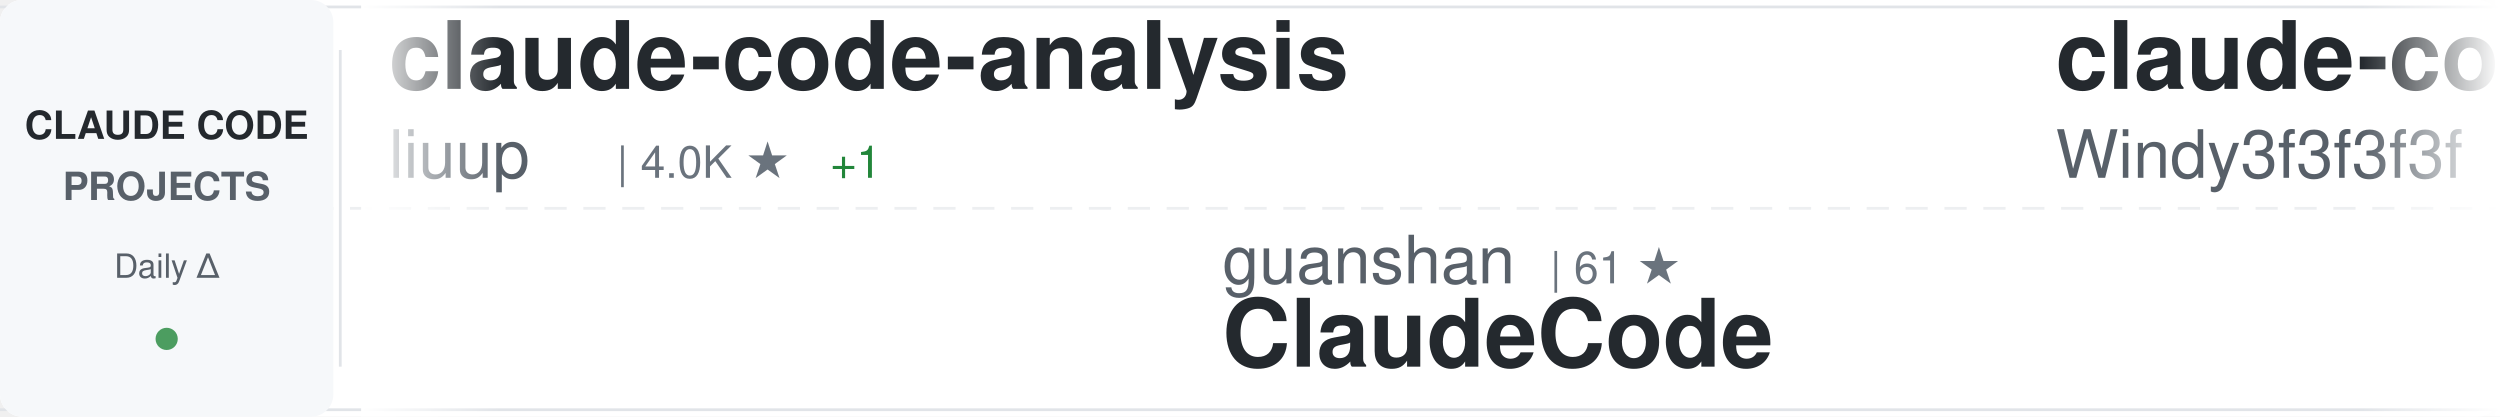
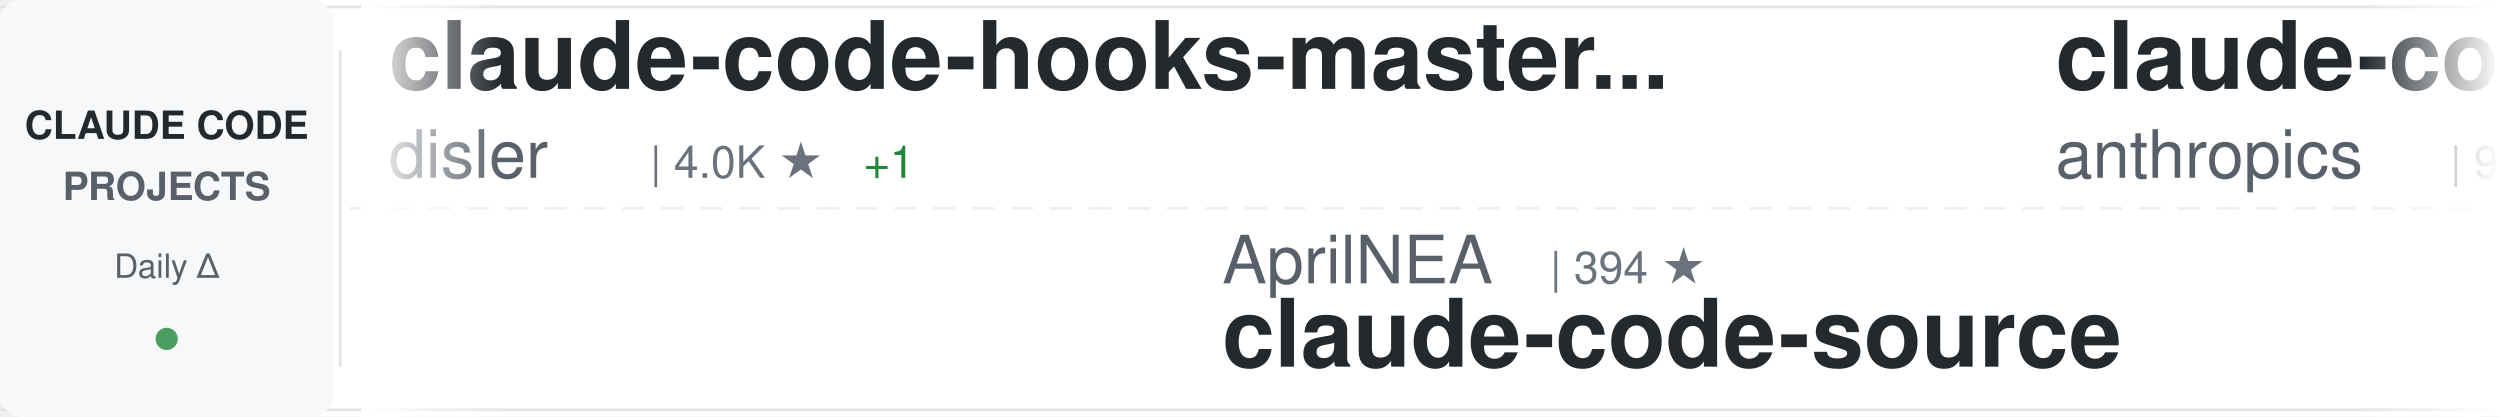
<svg xmlns="http://www.w3.org/2000/svg" width="900" height="150">
  <defs>
    <linearGradient id="awesomeLeftFade" x1="0%" y1="0%" x2="100%" y2="0%">
      <stop offset="0%" style="stop-color:#ffffff;stop-opacity:1" />
      <stop offset="100%" style="stop-color:#ffffff;stop-opacity:0" />
    </linearGradient>
    <linearGradient id="awesomeRightFade" x1="0%" y1="0%" x2="100%" y2="0%">
      <stop offset="0%" style="stop-color:#ffffff;stop-opacity:0" />
      <stop offset="100%" style="stop-color:#ffffff;stop-opacity:1" />
    </linearGradient>
  </defs>
  <rect width="900" height="150" fill="#ffffff" rx="8" />
  <rect x="0" y="2" width="900" height="1" fill="#e1e4e8" />
  <rect x="0" y="147" width="900" height="1" fill="#e1e4e8" />
  <line x1="0" y1="75" x2="900" y2="75" stroke="#e1e4e8" stroke-width="1" stroke-dasharray="8 6" opacity="0.6" />
  <rect x="0" y="0" width="120" height="150" fill="#f6f8fa" rx="8" />
  <text x="60" y="50" font-family="-apple-system, BlinkMacSystemFont, 'Segoe UI', Helvetica, Arial, sans-serif" font-size="14" font-weight="600" fill="#24292e" text-anchor="middle">CLAUDE CODE</text>
  <text x="60" y="72" font-family="-apple-system, BlinkMacSystemFont, 'Segoe UI', Helvetica, Arial, sans-serif" font-size="14" font-weight="600" fill="#586069" text-anchor="middle">PROJECTS</text>
  <text x="60" y="100" font-family="-apple-system, BlinkMacSystemFont, 'Segoe UI', Helvetica, Arial, sans-serif" font-size="12" font-weight="500" fill="#586069" text-anchor="middle">Daily Δ</text>
  <circle cx="60" cy="122" r="4" fill="#22863a" opacity="0.8" />
  <rect x="122" y="18" width="1" height="114" fill="#e1e4e8" />
  <clipPath id="awesomeTickerClip">
    <rect x="130" y="0" width="770" height="150" />
  </clipPath>
  <g clip-path="url(#awesomeTickerClip)">
    <g id="awesomeTickerItems">
      <animateTransform attributeName="transform" attributeType="XML" type="translate" from="0 0" to="-3000 0" dur="54s" repeatCount="indefinite" />
      <g transform="translate(0, 0)">
-         <text x="140" y="32" font-family="-apple-system, BlinkMacSystemFont, 'Segoe UI', Helvetica, Arial, sans-serif" font-size="34" font-weight="600" fill="#24292e">claude-code-analysis</text>
-         <text x="140" y="64" font-family="-apple-system, BlinkMacSystemFont, 'Segoe UI', Helvetica, Arial, sans-serif" font-size="24" font-weight="400" fill="#586069">liuup</text>
-         <text x="222" y="64" font-family="-apple-system, BlinkMacSystemFont, 'Segoe UI', Helvetica, Arial, sans-serif" font-size="16" font-weight="500" fill="#6a737d">| 4.0K ★</text>
-         <text x="299" y="64" font-family="-apple-system, BlinkMacSystemFont, 'Segoe UI', Helvetica, Arial, sans-serif" font-size="16" font-weight="500" fill="#22863a"> +1</text>
+         <text x="140" y="32" font-family="-apple-system, BlinkMacSystemFont, 'Segoe UI', Helvetica, Arial, sans-serif" font-size="34" font-weight="600" fill="#24292e">claude-code-hooks-master...</text>
+         <text x="140" y="64" font-family="-apple-system, BlinkMacSystemFont, 'Segoe UI', Helvetica, Arial, sans-serif" font-size="24" font-weight="400" fill="#586069">disler</text>
+         <text x="234" y="64" font-family="-apple-system, BlinkMacSystemFont, 'Segoe UI', Helvetica, Arial, sans-serif" font-size="16" font-weight="500" fill="#6a737d">| 4.0K ★</text>
+         <text x="311" y="64" font-family="-apple-system, BlinkMacSystemFont, 'Segoe UI', Helvetica, Arial, sans-serif" font-size="16" font-weight="500" fill="#22863a"> +1</text>
      </g>
      <g transform="translate(300, 0)">
-         <text x="140" y="102" font-family="-apple-system, BlinkMacSystemFont, 'Segoe UI', Helvetica, Arial, sans-serif" font-size="24" font-weight="400" fill="#586069">guanshan</text>
-         <text x="258" y="102" font-family="-apple-system, BlinkMacSystemFont, 'Segoe UI', Helvetica, Arial, sans-serif" font-size="16" font-weight="500" fill="#6a737d">| 61 ★</text>
-         <text x="140" y="132" font-family="-apple-system, BlinkMacSystemFont, 'Segoe UI', Helvetica, Arial, sans-serif" font-size="34" font-weight="600" fill="#24292e">ClaudeCode</text>
+         <text x="140" y="102" font-family="-apple-system, BlinkMacSystemFont, 'Segoe UI', Helvetica, Arial, sans-serif" font-size="24" font-weight="400" fill="#586069">AprilNEA</text>
+         <text x="258" y="102" font-family="-apple-system, BlinkMacSystemFont, 'Segoe UI', Helvetica, Arial, sans-serif" font-size="16" font-weight="500" fill="#6a737d">| 394 ★</text>
+         <text x="140" y="132" font-family="-apple-system, BlinkMacSystemFont, 'Segoe UI', Helvetica, Arial, sans-serif" font-size="34" font-weight="600" fill="#24292e">claude-code-source</text>
      </g>
      <g transform="translate(600, 0)">
-         <text x="140" y="32" font-family="-apple-system, BlinkMacSystemFont, 'Segoe UI', Helvetica, Arial, sans-serif" font-size="34" font-weight="600" fill="#24292e">claude-code-from-scratch</text>
-         <text x="140" y="64" font-family="-apple-system, BlinkMacSystemFont, 'Segoe UI', Helvetica, Arial, sans-serif" font-size="24" font-weight="400" fill="#586069">Windy3f3f3f3f</text>
-         <text x="318" y="64" font-family="-apple-system, BlinkMacSystemFont, 'Segoe UI', Helvetica, Arial, sans-serif" font-size="16" font-weight="500" fill="#6a737d">| 2.8K ★</text>
-         <text x="395" y="64" font-family="-apple-system, BlinkMacSystemFont, 'Segoe UI', Helvetica, Arial, sans-serif" font-size="16" font-weight="500" fill="#22863a"> +2</text>
+         <text x="140" y="32" font-family="-apple-system, BlinkMacSystemFont, 'Segoe UI', Helvetica, Arial, sans-serif" font-size="34" font-weight="600" fill="#24292e">claude-code-action</text>
+         <text x="140" y="64" font-family="-apple-system, BlinkMacSystemFont, 'Segoe UI', Helvetica, Arial, sans-serif" font-size="24" font-weight="400" fill="#586069">anthropics</text>
+         <text x="282" y="64" font-family="-apple-system, BlinkMacSystemFont, 'Segoe UI', Helvetica, Arial, sans-serif" font-size="16" font-weight="500" fill="#6a737d">| 9.6K ★</text>
+         <text x="359" y="64" font-family="-apple-system, BlinkMacSystemFont, 'Segoe UI', Helvetica, Arial, sans-serif" font-size="16" font-weight="500" fill="#22863a"> +3</text>
      </g>
      <g transform="translate(900, 0)">
-         <text x="140" y="102" font-family="-apple-system, BlinkMacSystemFont, 'Segoe UI', Helvetica, Arial, sans-serif" font-size="24" font-weight="400" fill="#586069">davila7</text>
-         <text x="246" y="102" font-family="-apple-system, BlinkMacSystemFont, 'Segoe UI', Helvetica, Arial, sans-serif" font-size="16" font-weight="500" fill="#6a737d">| 32.9K ★</text>
-         <text x="332" y="102" font-family="-apple-system, BlinkMacSystemFont, 'Segoe UI', Helvetica, Arial, sans-serif" font-size="16" font-weight="500" fill="#22863a"> +6</text>
-         <text x="140" y="132" font-family="-apple-system, BlinkMacSystemFont, 'Segoe UI', Helvetica, Arial, sans-serif" font-size="34" font-weight="600" fill="#24292e">claude-code-templates</text>
+         <text x="140" y="102" font-family="-apple-system, BlinkMacSystemFont, 'Segoe UI', Helvetica, Arial, sans-serif" font-size="24" font-weight="400" fill="#586069">musistudio</text>
+         <text x="282" y="102" font-family="-apple-system, BlinkMacSystemFont, 'Segoe UI', Helvetica, Arial, sans-serif" font-size="16" font-weight="500" fill="#6a737d">| 37.9K ★</text>
+         <text x="368" y="102" font-family="-apple-system, BlinkMacSystemFont, 'Segoe UI', Helvetica, Arial, sans-serif" font-size="16" font-weight="500" fill="#22863a"> +1</text>
+         <text x="140" y="132" font-family="-apple-system, BlinkMacSystemFont, 'Segoe UI', Helvetica, Arial, sans-serif" font-size="34" font-weight="600" fill="#24292e">claude-code-router</text>
      </g>
      <g transform="translate(1200, 0)">
-         <text x="140" y="32" font-family="-apple-system, BlinkMacSystemFont, 'Segoe UI', Helvetica, Arial, sans-serif" font-size="34" font-weight="600" fill="#24292e">claude-code-prompts</text>
-         <text x="140" y="64" font-family="-apple-system, BlinkMacSystemFont, 'Segoe UI', Helvetica, Arial, sans-serif" font-size="24" font-weight="400" fill="#586069">repowise-dev</text>
-         <text x="306" y="64" font-family="-apple-system, BlinkMacSystemFont, 'Segoe UI', Helvetica, Arial, sans-serif" font-size="16" font-weight="500" fill="#6a737d">| 1.2K ★</text>
+         <text x="140" y="32" font-family="-apple-system, BlinkMacSystemFont, 'Segoe UI', Helvetica, Arial, sans-serif" font-size="34" font-weight="600" fill="#24292e">ECC</text>
+         <text x="140" y="64" font-family="-apple-system, BlinkMacSystemFont, 'Segoe UI', Helvetica, Arial, sans-serif" font-size="24" font-weight="400" fill="#586069">affaan-m</text>
+         <text x="258" y="64" font-family="-apple-system, BlinkMacSystemFont, 'Segoe UI', Helvetica, Arial, sans-serif" font-size="16" font-weight="500" fill="#6a737d">| 289.4K ★</text>
+         <text x="353" y="64" font-family="-apple-system, BlinkMacSystemFont, 'Segoe UI', Helvetica, Arial, sans-serif" font-size="16" font-weight="500" fill="#22863a"> +107</text>
      </g>
      <g transform="translate(1500, 0)">
-         <text x="140" y="102" font-family="-apple-system, BlinkMacSystemFont, 'Segoe UI', Helvetica, Arial, sans-serif" font-size="24" font-weight="400" fill="#586069">https-deeplearning-ai</text>
-         <text x="414" y="102" font-family="-apple-system, BlinkMacSystemFont, 'Segoe UI', Helvetica, Arial, sans-serif" font-size="16" font-weight="500" fill="#6a737d">| 559 ★</text>
-         <text x="140" y="132" font-family="-apple-system, BlinkMacSystemFont, 'Segoe UI', Helvetica, Arial, sans-serif" font-size="34" font-weight="600" fill="#24292e">sc-claude-code-files</text>
+         <text x="140" y="102" font-family="-apple-system, BlinkMacSystemFont, 'Segoe UI', Helvetica, Arial, sans-serif" font-size="24" font-weight="400" fill="#586069">VoltAgent</text>
+         <text x="270" y="102" font-family="-apple-system, BlinkMacSystemFont, 'Segoe UI', Helvetica, Arial, sans-serif" font-size="16" font-weight="500" fill="#6a737d">| 26.1K ★</text>
+         <text x="356" y="102" font-family="-apple-system, BlinkMacSystemFont, 'Segoe UI', Helvetica, Arial, sans-serif" font-size="16" font-weight="500" fill="#22863a"> +6</text>
+         <text x="140" y="132" font-family="-apple-system, BlinkMacSystemFont, 'Segoe UI', Helvetica, Arial, sans-serif" font-size="34" font-weight="600" fill="#24292e">awesome-claude-code-suba...</text>
      </g>
      <g transform="translate(1800, 0)">
-         <text x="140" y="32" font-family="-apple-system, BlinkMacSystemFont, 'Segoe UI', Helvetica, Arial, sans-serif" font-size="34" font-weight="600" fill="#24292e">claude-code-guide</text>
-         <text x="140" y="64" font-family="-apple-system, BlinkMacSystemFont, 'Segoe UI', Helvetica, Arial, sans-serif" font-size="24" font-weight="400" fill="#586069">Cranot</text>
-         <text x="234" y="64" font-family="-apple-system, BlinkMacSystemFont, 'Segoe UI', Helvetica, Arial, sans-serif" font-size="16" font-weight="500" fill="#6a737d">| 2.9K ★</text>
+         <text x="140" y="32" font-family="-apple-system, BlinkMacSystemFont, 'Segoe UI', Helvetica, Arial, sans-serif" font-size="34" font-weight="600" fill="#24292e">ClaudeCode</text>
+         <text x="140" y="64" font-family="-apple-system, BlinkMacSystemFont, 'Segoe UI', Helvetica, Arial, sans-serif" font-size="24" font-weight="400" fill="#586069">guanshan</text>
+         <text x="258" y="64" font-family="-apple-system, BlinkMacSystemFont, 'Segoe UI', Helvetica, Arial, sans-serif" font-size="16" font-weight="500" fill="#6a737d">| 61 ★</text>
      </g>
      <g transform="translate(2100, 0)">
-         <text x="140" y="102" font-family="-apple-system, BlinkMacSystemFont, 'Segoe UI', Helvetica, Arial, sans-serif" font-size="24" font-weight="400" fill="#586069">oboard</text>
-         <text x="234" y="102" font-family="-apple-system, BlinkMacSystemFont, 'Segoe UI', Helvetica, Arial, sans-serif" font-size="16" font-weight="500" fill="#6a737d">| 3.3K ★</text>
-         <text x="140" y="132" font-family="-apple-system, BlinkMacSystemFont, 'Segoe UI', Helvetica, Arial, sans-serif" font-size="34" font-weight="600" fill="#24292e">claude-code-rev</text>
+         <text x="140" y="102" font-family="-apple-system, BlinkMacSystemFont, 'Segoe UI', Helvetica, Arial, sans-serif" font-size="24" font-weight="400" fill="#586069">Windy3f3f3f3f</text>
+         <text x="318" y="102" font-family="-apple-system, BlinkMacSystemFont, 'Segoe UI', Helvetica, Arial, sans-serif" font-size="16" font-weight="500" fill="#6a737d">| 2.8K ★</text>
+         <text x="140" y="132" font-family="-apple-system, BlinkMacSystemFont, 'Segoe UI', Helvetica, Arial, sans-serif" font-size="34" font-weight="600" fill="#24292e">claude-code-from-scratch</text>
      </g>
      <g transform="translate(2400, 0)">
-         <text x="140" y="32" font-family="-apple-system, BlinkMacSystemFont, 'Segoe UI', Helvetica, Arial, sans-serif" font-size="34" font-weight="600" fill="#24292e">claude-code-tudou</text>
-         <text x="140" y="64" font-family="-apple-system, BlinkMacSystemFont, 'Segoe UI', Helvetica, Arial, sans-serif" font-size="24" font-weight="400" fill="#586069">AICoderTudou</text>
-         <text x="306" y="64" font-family="-apple-system, BlinkMacSystemFont, 'Segoe UI', Helvetica, Arial, sans-serif" font-size="16" font-weight="500" fill="#6a737d">| 491 ★</text>
+         <text x="140" y="32" font-family="-apple-system, BlinkMacSystemFont, 'Segoe UI', Helvetica, Arial, sans-serif" font-size="34" font-weight="600" fill="#24292e">claude-code-harness</text>
+         <text x="140" y="64" font-family="-apple-system, BlinkMacSystemFont, 'Segoe UI', Helvetica, Arial, sans-serif" font-size="24" font-weight="400" fill="#586069">Chachamaru127</text>
+         <text x="318" y="64" font-family="-apple-system, BlinkMacSystemFont, 'Segoe UI', Helvetica, Arial, sans-serif" font-size="16" font-weight="500" fill="#6a737d">| 3.2K ★</text>
      </g>
      <g transform="translate(2700, 0)">
-         <text x="140" y="102" font-family="-apple-system, BlinkMacSystemFont, 'Segoe UI', Helvetica, Arial, sans-serif" font-size="24" font-weight="400" fill="#586069">zebbern</text>
-         <text x="246" y="102" font-family="-apple-system, BlinkMacSystemFont, 'Segoe UI', Helvetica, Arial, sans-serif" font-size="16" font-weight="500" fill="#6a737d">| 4.7K ★</text>
-         <text x="140" y="132" font-family="-apple-system, BlinkMacSystemFont, 'Segoe UI', Helvetica, Arial, sans-serif" font-size="34" font-weight="600" fill="#24292e">claude-code-guide</text>
+         <text x="140" y="102" font-family="-apple-system, BlinkMacSystemFont, 'Segoe UI', Helvetica, Arial, sans-serif" font-size="24" font-weight="400" fill="#586069">rohitg00</text>
+         <text x="258" y="102" font-family="-apple-system, BlinkMacSystemFont, 'Segoe UI', Helvetica, Arial, sans-serif" font-size="16" font-weight="500" fill="#6a737d">| 2.8K ★</text>
+         <text x="335" y="102" font-family="-apple-system, BlinkMacSystemFont, 'Segoe UI', Helvetica, Arial, sans-serif" font-size="16" font-weight="500" fill="#22863a"> +2</text>
+         <text x="140" y="132" font-family="-apple-system, BlinkMacSystemFont, 'Segoe UI', Helvetica, Arial, sans-serif" font-size="34" font-weight="600" fill="#24292e">awesome-claude-code-tool...</text>
      </g>
      <g transform="translate(3000, 0)">
-         <text x="140" y="32" font-family="-apple-system, BlinkMacSystemFont, 'Segoe UI', Helvetica, Arial, sans-serif" font-size="34" font-weight="600" fill="#24292e">claude-code-analysis</text>
-         <text x="140" y="64" font-family="-apple-system, BlinkMacSystemFont, 'Segoe UI', Helvetica, Arial, sans-serif" font-size="24" font-weight="400" fill="#586069">liuup</text>
-         <text x="222" y="64" font-family="-apple-system, BlinkMacSystemFont, 'Segoe UI', Helvetica, Arial, sans-serif" font-size="16" font-weight="500" fill="#6a737d">| 4.0K ★</text>
-         <text x="299" y="64" font-family="-apple-system, BlinkMacSystemFont, 'Segoe UI', Helvetica, Arial, sans-serif" font-size="16" font-weight="500" fill="#22863a"> +1</text>
+         <text x="140" y="32" font-family="-apple-system, BlinkMacSystemFont, 'Segoe UI', Helvetica, Arial, sans-serif" font-size="34" font-weight="600" fill="#24292e">claude-code-hooks-master...</text>
+         <text x="140" y="64" font-family="-apple-system, BlinkMacSystemFont, 'Segoe UI', Helvetica, Arial, sans-serif" font-size="24" font-weight="400" fill="#586069">disler</text>
+         <text x="234" y="64" font-family="-apple-system, BlinkMacSystemFont, 'Segoe UI', Helvetica, Arial, sans-serif" font-size="16" font-weight="500" fill="#6a737d">| 4.0K ★</text>
+         <text x="311" y="64" font-family="-apple-system, BlinkMacSystemFont, 'Segoe UI', Helvetica, Arial, sans-serif" font-size="16" font-weight="500" fill="#22863a"> +1</text>
      </g>
      <g transform="translate(3300, 0)">
-         <text x="140" y="102" font-family="-apple-system, BlinkMacSystemFont, 'Segoe UI', Helvetica, Arial, sans-serif" font-size="24" font-weight="400" fill="#586069">guanshan</text>
-         <text x="258" y="102" font-family="-apple-system, BlinkMacSystemFont, 'Segoe UI', Helvetica, Arial, sans-serif" font-size="16" font-weight="500" fill="#6a737d">| 61 ★</text>
-         <text x="140" y="132" font-family="-apple-system, BlinkMacSystemFont, 'Segoe UI', Helvetica, Arial, sans-serif" font-size="34" font-weight="600" fill="#24292e">ClaudeCode</text>
+         <text x="140" y="102" font-family="-apple-system, BlinkMacSystemFont, 'Segoe UI', Helvetica, Arial, sans-serif" font-size="24" font-weight="400" fill="#586069">AprilNEA</text>
+         <text x="258" y="102" font-family="-apple-system, BlinkMacSystemFont, 'Segoe UI', Helvetica, Arial, sans-serif" font-size="16" font-weight="500" fill="#6a737d">| 394 ★</text>
+         <text x="140" y="132" font-family="-apple-system, BlinkMacSystemFont, 'Segoe UI', Helvetica, Arial, sans-serif" font-size="34" font-weight="600" fill="#24292e">claude-code-source</text>
      </g>
      <g transform="translate(3600, 0)">
-         <text x="140" y="32" font-family="-apple-system, BlinkMacSystemFont, 'Segoe UI', Helvetica, Arial, sans-serif" font-size="34" font-weight="600" fill="#24292e">claude-code-from-scratch</text>
-         <text x="140" y="64" font-family="-apple-system, BlinkMacSystemFont, 'Segoe UI', Helvetica, Arial, sans-serif" font-size="24" font-weight="400" fill="#586069">Windy3f3f3f3f</text>
-         <text x="318" y="64" font-family="-apple-system, BlinkMacSystemFont, 'Segoe UI', Helvetica, Arial, sans-serif" font-size="16" font-weight="500" fill="#6a737d">| 2.8K ★</text>
-         <text x="395" y="64" font-family="-apple-system, BlinkMacSystemFont, 'Segoe UI', Helvetica, Arial, sans-serif" font-size="16" font-weight="500" fill="#22863a"> +2</text>
+         <text x="140" y="32" font-family="-apple-system, BlinkMacSystemFont, 'Segoe UI', Helvetica, Arial, sans-serif" font-size="34" font-weight="600" fill="#24292e">claude-code-action</text>
+         <text x="140" y="64" font-family="-apple-system, BlinkMacSystemFont, 'Segoe UI', Helvetica, Arial, sans-serif" font-size="24" font-weight="400" fill="#586069">anthropics</text>
+         <text x="282" y="64" font-family="-apple-system, BlinkMacSystemFont, 'Segoe UI', Helvetica, Arial, sans-serif" font-size="16" font-weight="500" fill="#6a737d">| 9.6K ★</text>
+         <text x="359" y="64" font-family="-apple-system, BlinkMacSystemFont, 'Segoe UI', Helvetica, Arial, sans-serif" font-size="16" font-weight="500" fill="#22863a"> +3</text>
      </g>
      <g transform="translate(3900, 0)">
-         <text x="140" y="102" font-family="-apple-system, BlinkMacSystemFont, 'Segoe UI', Helvetica, Arial, sans-serif" font-size="24" font-weight="400" fill="#586069">davila7</text>
-         <text x="246" y="102" font-family="-apple-system, BlinkMacSystemFont, 'Segoe UI', Helvetica, Arial, sans-serif" font-size="16" font-weight="500" fill="#6a737d">| 32.9K ★</text>
-         <text x="332" y="102" font-family="-apple-system, BlinkMacSystemFont, 'Segoe UI', Helvetica, Arial, sans-serif" font-size="16" font-weight="500" fill="#22863a"> +6</text>
-         <text x="140" y="132" font-family="-apple-system, BlinkMacSystemFont, 'Segoe UI', Helvetica, Arial, sans-serif" font-size="34" font-weight="600" fill="#24292e">claude-code-templates</text>
+         <text x="140" y="102" font-family="-apple-system, BlinkMacSystemFont, 'Segoe UI', Helvetica, Arial, sans-serif" font-size="24" font-weight="400" fill="#586069">musistudio</text>
+         <text x="282" y="102" font-family="-apple-system, BlinkMacSystemFont, 'Segoe UI', Helvetica, Arial, sans-serif" font-size="16" font-weight="500" fill="#6a737d">| 37.9K ★</text>
+         <text x="368" y="102" font-family="-apple-system, BlinkMacSystemFont, 'Segoe UI', Helvetica, Arial, sans-serif" font-size="16" font-weight="500" fill="#22863a"> +1</text>
+         <text x="140" y="132" font-family="-apple-system, BlinkMacSystemFont, 'Segoe UI', Helvetica, Arial, sans-serif" font-size="34" font-weight="600" fill="#24292e">claude-code-router</text>
      </g>
    </g>
  </g>
  <rect x="130" y="0" width="50" height="150" fill="url(#awesomeLeftFade)" />
  <rect x="850" y="0" width="50" height="150" fill="url(#awesomeRightFade)" />
</svg>
